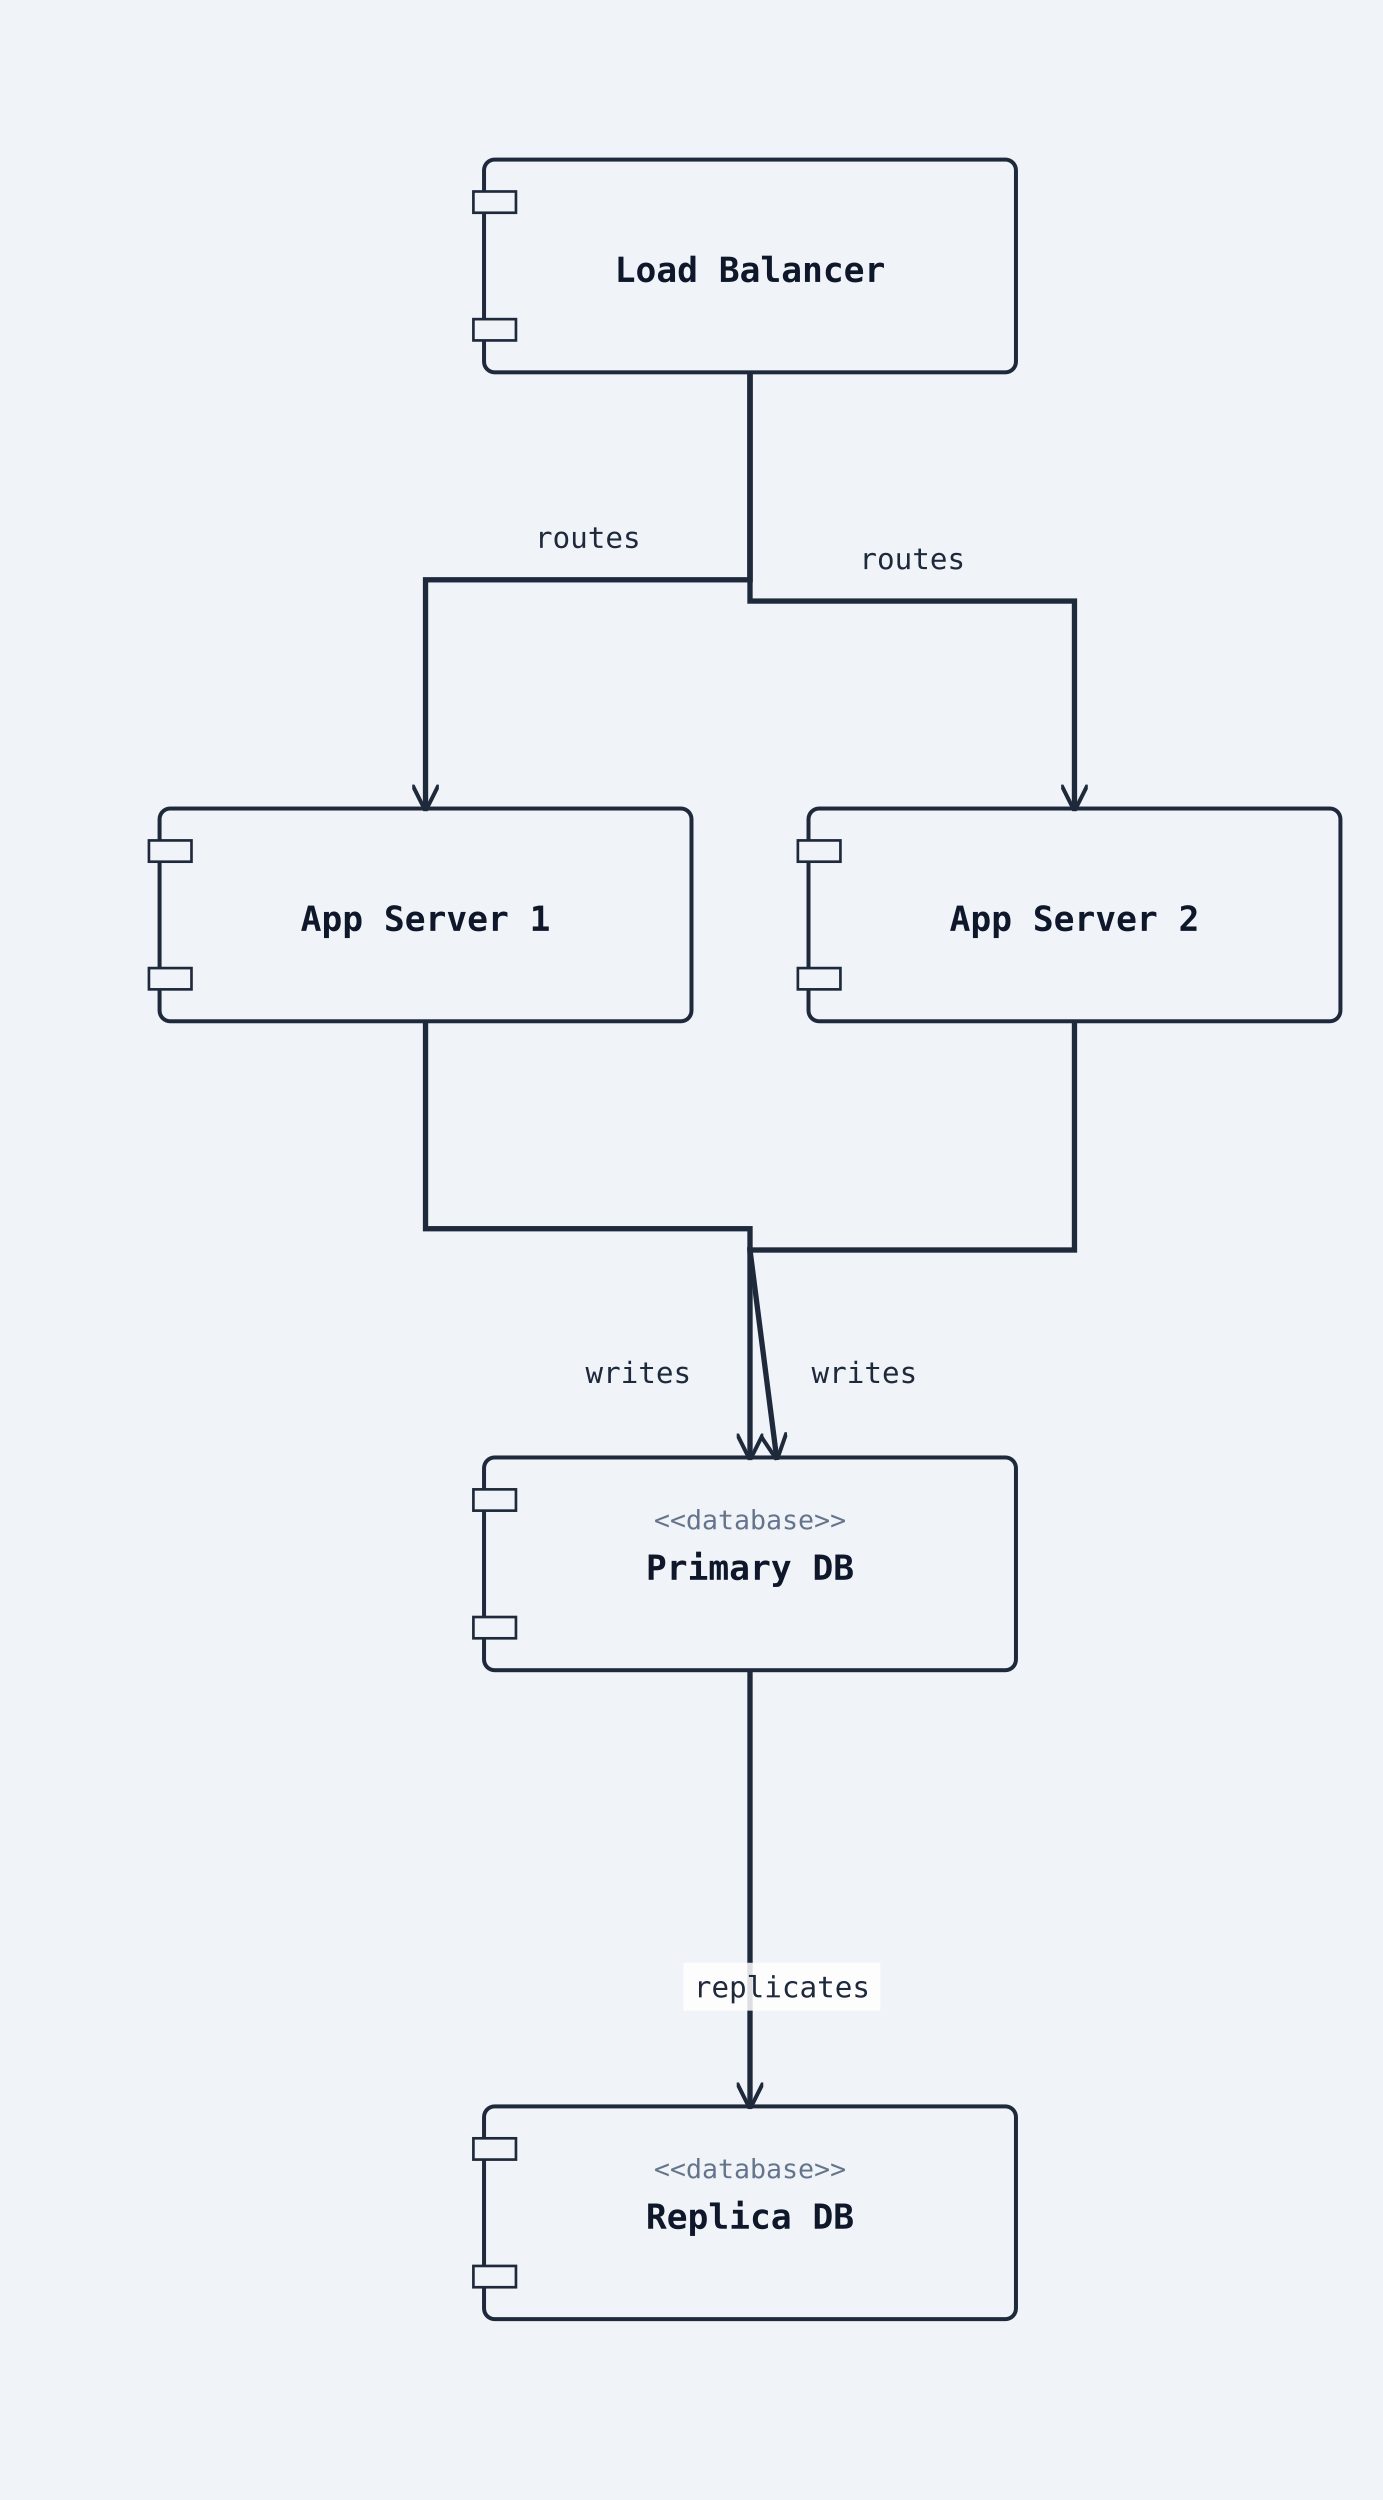
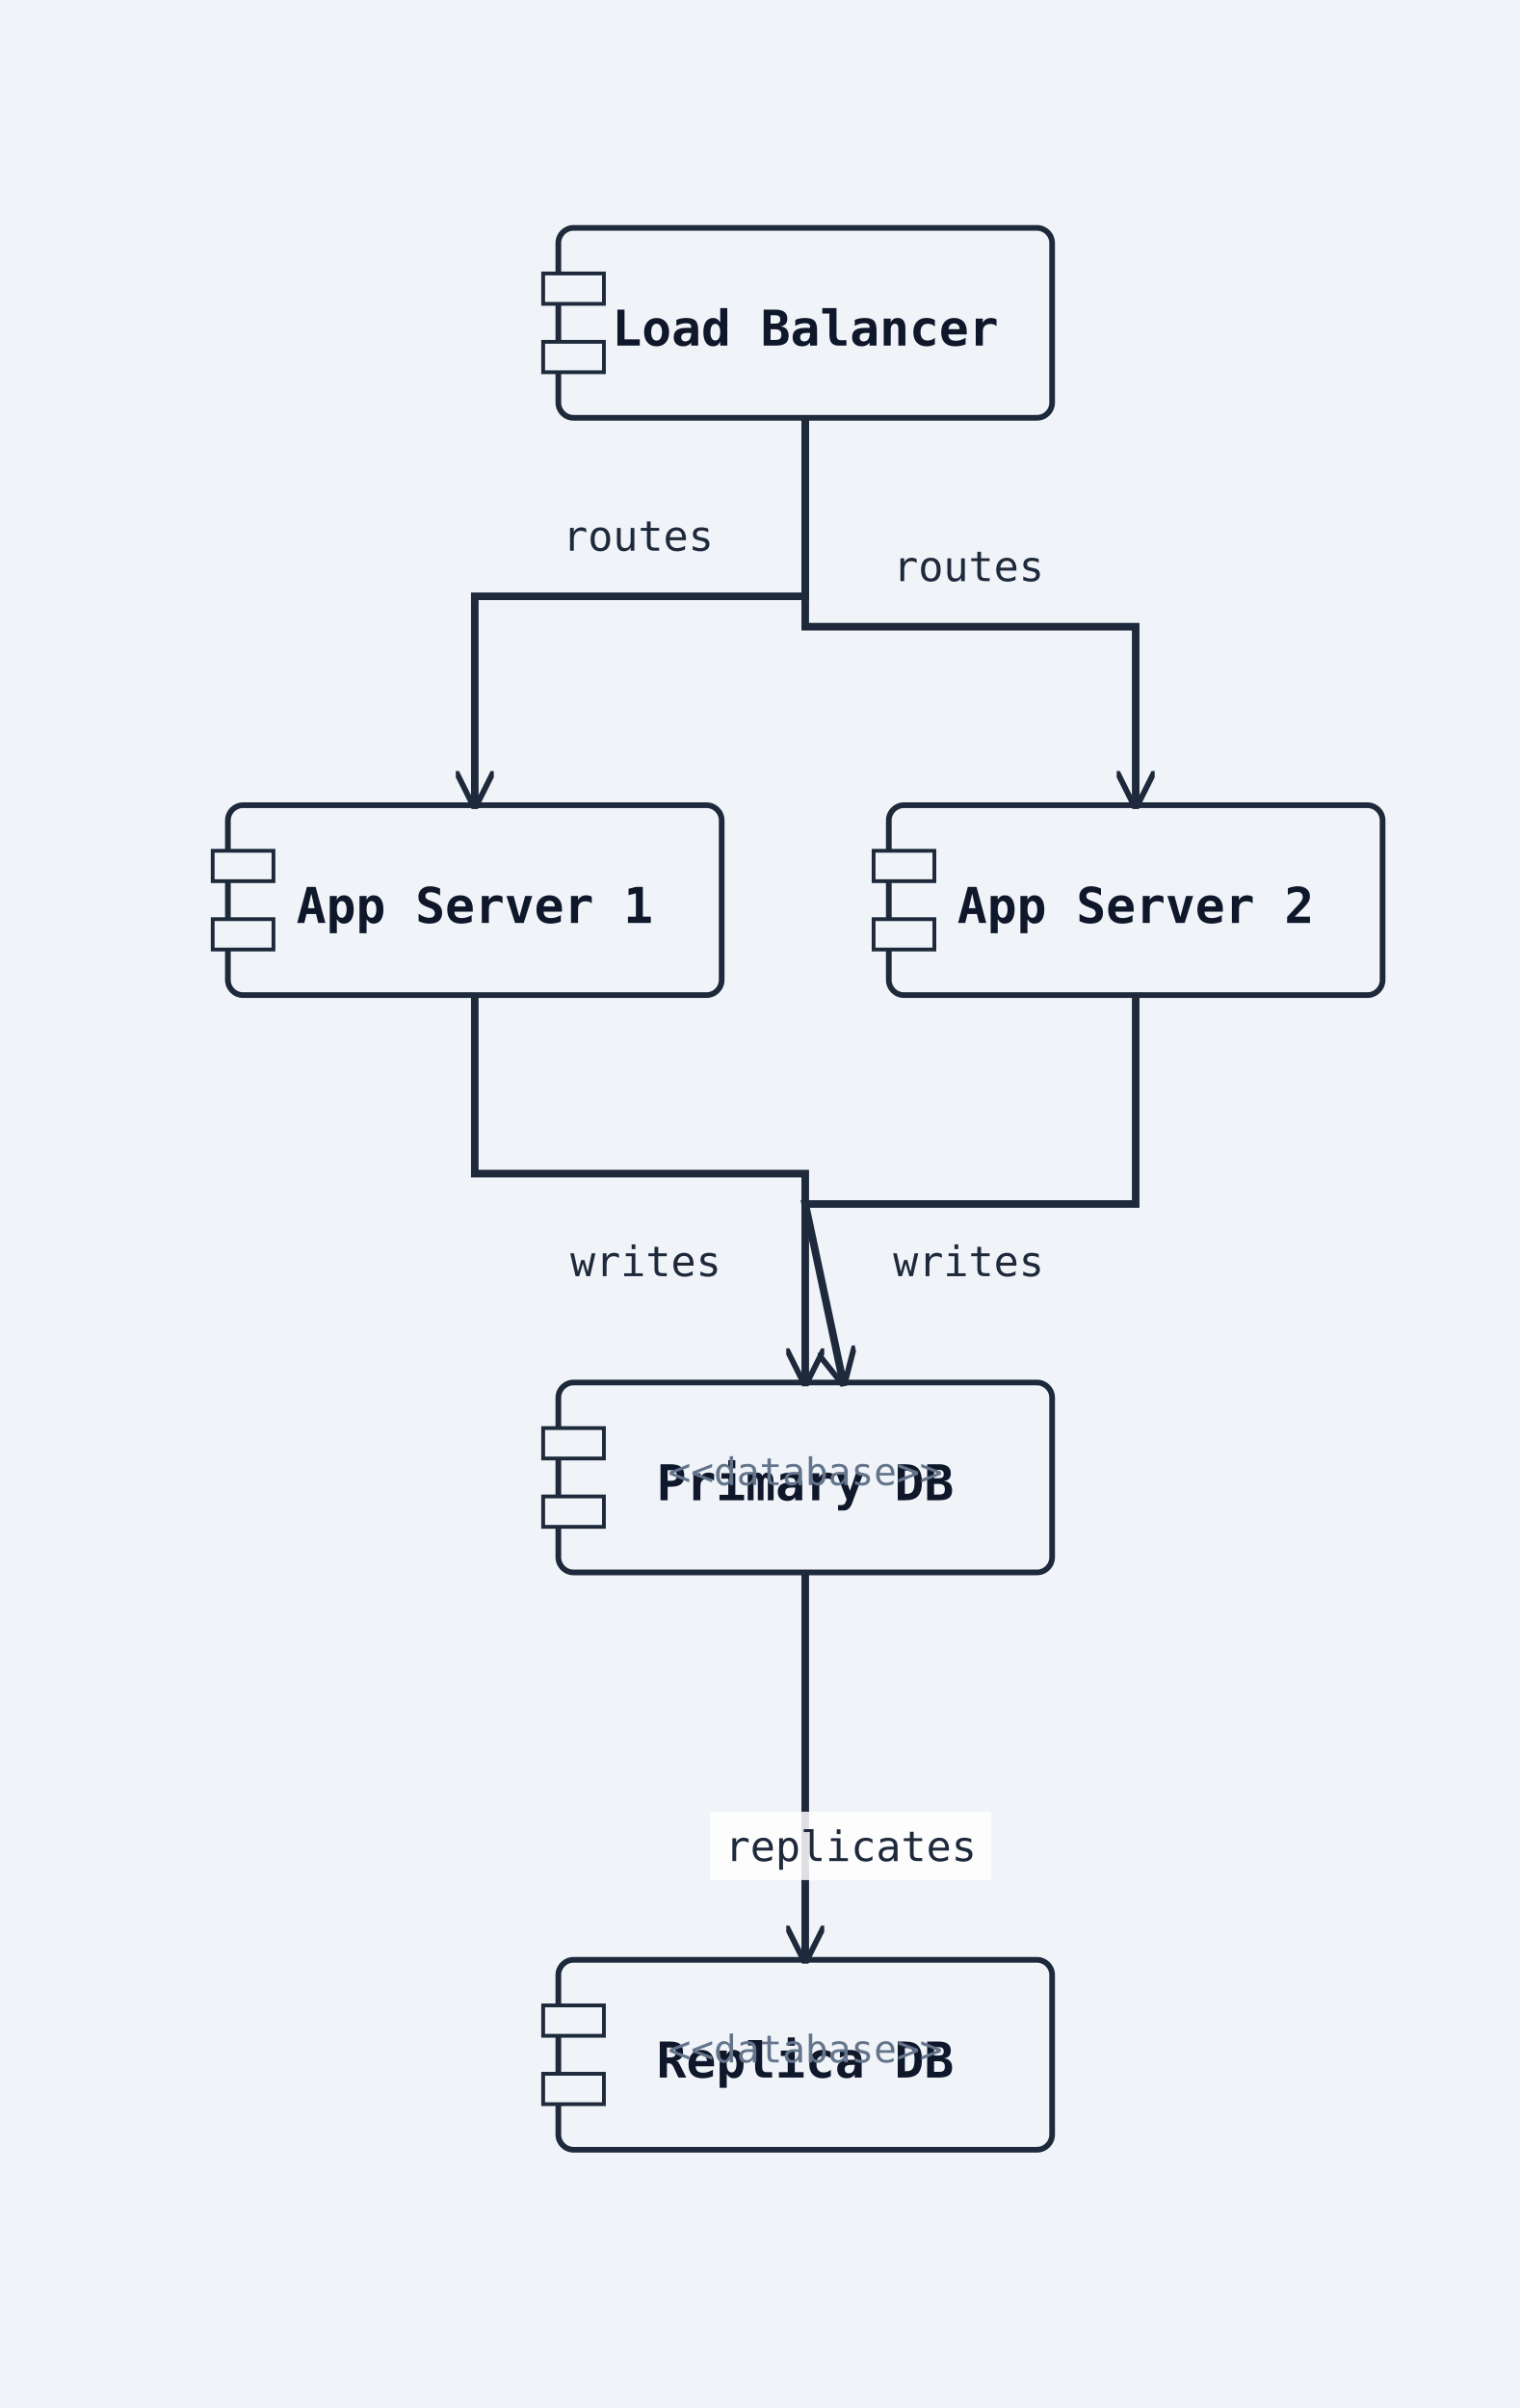
- <svg xmlns="http://www.w3.org/2000/svg" width="520" height="940" viewBox="0 0 520 940">
+ <svg xmlns="http://www.w3.org/2000/svg" width="400" height="634" viewBox="0 0 400 634">
  <rect width="100%" height="100%" fill="#f0f4f8" />
  <defs>
    <marker id="arrow-open" viewBox="0 0 10 10" refX="9" refY="5" markerWidth="10" markerHeight="10" markerUnits="userSpaceOnUse" orient="auto-start-reverse">
      <path d="M0,0 L10,5 L0,10" fill="none" stroke="#1e293b" stroke-width="1.5" />
    </marker>
    <marker id="arrow-triangle" viewBox="0 0 12 12" refX="11" refY="6" markerWidth="12" markerHeight="12" markerUnits="userSpaceOnUse" orient="auto-start-reverse">
      <polygon points="0,0 12,6 0,12" fill="#ffffff" stroke="#1e293b" stroke-width="1.5" fill-rule="nonzero" />
    </marker>
    <marker id="arrow-diamond-filled" viewBox="0 0 14 10" refX="13" refY="5" markerWidth="14" markerHeight="10" markerUnits="userSpaceOnUse" orient="auto-start-reverse">
      <path d="M0,5 L7,0 L14,5 L7,10 z" fill="#1e293b" stroke="#1e293b" stroke-width="1" />
    </marker>
    <marker id="arrow-diamond-open" viewBox="0 0 14 10" refX="13" refY="5" markerWidth="14" markerHeight="10" markerUnits="userSpaceOnUse" orient="auto-start-reverse">
      <path d="M0,5 L7,0 L14,5 L7,10 z" fill="#ffffff" stroke="#1e293b" stroke-width="1" />
    </marker>
    <marker id="arrow-double-open" viewBox="0 0 16 12" refX="15" refY="6" markerWidth="16" markerHeight="12" markerUnits="userSpaceOnUse" orient="auto-start-reverse">
      <path d="M0,1 L8,6 L0,11 M7,1 L15,6 L7,11" fill="none" stroke="#1e293b" stroke-width="1.5" stroke-linejoin="round" />
    </marker>
    <marker id="arrow-circle-open" viewBox="0 0 12 12" refX="11" refY="6" markerWidth="12" markerHeight="12" markerUnits="userSpaceOnUse" orient="auto-start-reverse">
      <circle cx="6" cy="6" r="4" fill="#ffffff" stroke="#1e293b" stroke-width="1.5" />
    </marker>
    <marker id="arrow-circle-filled" viewBox="0 0 12 12" refX="11" refY="6" markerWidth="12" markerHeight="12" markerUnits="userSpaceOnUse" orient="auto-start-reverse">
      <circle cx="6" cy="6" r="4" fill="#1e293b" stroke="#1e293b" stroke-width="1.5" />
    </marker>
    <marker id="arrow-triangle-filled" viewBox="0 0 12 12" refX="11" refY="6" markerWidth="12" markerHeight="12" markerUnits="userSpaceOnUse" orient="auto-start-reverse">
      <polygon points="0,0 12,6 0,12" fill="#1e293b" stroke="#1e293b" stroke-width="1.5" />
    </marker>
    <marker id="arrow-box-filled" viewBox="0 0 12 12" refX="11" refY="6" markerWidth="12" markerHeight="12" markerUnits="userSpaceOnUse" orient="auto-start-reverse">
      <rect x="2" y="2" width="8" height="8" fill="#1e293b" stroke="#1e293b" stroke-width="1.5" />
    </marker>
    <marker id="arrow-plus" viewBox="0 0 12 12" refX="11" refY="6" markerWidth="12" markerHeight="12" markerUnits="userSpaceOnUse" orient="auto-start-reverse">
      <path d="M6,1 L6,11 M1,6 L11,6" fill="none" stroke="#1e293b" stroke-width="1.8" stroke-linecap="round" />
    </marker>
    <marker id="arrow-slash" viewBox="0 0 12 12" refX="10" refY="6" markerWidth="12" markerHeight="12" markerUnits="userSpaceOnUse" orient="auto-start-reverse">
      <path d="M3,2 L9,10" fill="none" stroke="#1e293b" stroke-width="1.8" stroke-linecap="round" />
    </marker>
    <marker id="arrow-cross" viewBox="0 0 12 12" refX="11" refY="6" markerWidth="12" markerHeight="12" markerUnits="userSpaceOnUse" orient="auto-start-reverse">
      <path d="M2,2 L10,10 M10,2 L2,10" fill="none" stroke="#1e293b" stroke-width="1.8" stroke-linecap="round" />
    </marker>
    <marker id="arrow-bracket-open" viewBox="0 0 12 14" refX="11" refY="7" markerWidth="12" markerHeight="14" markerUnits="userSpaceOnUse" orient="auto-start-reverse">
      <path d="M10,1 L4,1 L4,13 L10,13" fill="none" stroke="#1e293b" stroke-width="1.8" stroke-linecap="round" stroke-linejoin="round" />
    </marker>
  </defs>
  <marker id="arrow-ie-one" viewBox="0 0 24 16" refX="22" refY="8" markerWidth="24" markerHeight="16" markerUnits="userSpaceOnUse" orient="auto-start-reverse">
    <path d="M16,2 L16,14" fill="none" stroke="#1e293b" stroke-width="1.8" stroke-linecap="round" />
  </marker>
  <marker id="arrow-ie-zero-one" viewBox="0 0 30 16" refX="28" refY="8" markerWidth="30" markerHeight="16" markerUnits="userSpaceOnUse" orient="auto-start-reverse">
    <circle cx="10" cy="8" r="4" fill="#ffffff" stroke="#1e293b" stroke-width="1.5" />
    <path d="M20,2 L20,14" fill="none" stroke="#1e293b" stroke-width="1.8" stroke-linecap="round" />
  </marker>
  <marker id="arrow-ie-zero-many" viewBox="0 0 34 18" refX="32" refY="9" markerWidth="34" markerHeight="18" markerUnits="userSpaceOnUse" orient="auto-start-reverse">
    <circle cx="8" cy="9" r="4" fill="#ffffff" stroke="#1e293b" stroke-width="1.5" />
    <path d="M18,9 L31,2 M18,9 L31,9 M18,9 L31,16" fill="none" stroke="#1e293b" stroke-width="1.7" stroke-linecap="round" />
  </marker>
  <marker id="arrow-ie-one-many" viewBox="0 0 34 18" refX="32" refY="9" markerWidth="34" markerHeight="18" markerUnits="userSpaceOnUse" orient="auto-start-reverse">
    <path d="M8,2 L8,16 M18,9 L31,2 M18,9 L31,9 M18,9 L31,16" fill="none" stroke="#1e293b" stroke-width="1.7" stroke-linecap="round" />
  </marker>
-   <rect class="uml-node uml-component" data-uml-kind="component" x="182" y="60" width="200" height="80" rx="4" ry="4" fill="#f0f4f8" stroke="#1e293b" stroke-width="1.5" />
-   <rect x="178" y="72" width="16" height="8" fill="#f0f4f8" stroke="#1e293b" stroke-width="1" />
-   <rect x="178" y="120" width="16" height="8" fill="#f0f4f8" stroke="#1e293b" stroke-width="1" />
-   <text x="282" y="106" text-anchor="middle" font-family="monospace" font-size="13" font-weight="600" fill="#0f172a">Load Balancer</text>
-   <rect class="uml-node uml-component" data-uml-kind="component" x="60" y="304" width="200" height="80" rx="4" ry="4" fill="#f0f4f8" stroke="#1e293b" stroke-width="1.5" />
-   <rect x="56" y="316" width="16" height="8" fill="#f0f4f8" stroke="#1e293b" stroke-width="1" />
-   <rect x="56" y="364" width="16" height="8" fill="#f0f4f8" stroke="#1e293b" stroke-width="1" />
-   <text x="160" y="350" text-anchor="middle" font-family="monospace" font-size="13" font-weight="600" fill="#0f172a">App Server 1</text>
-   <rect class="uml-node uml-component" data-uml-kind="component" x="304" y="304" width="200" height="80" rx="4" ry="4" fill="#f0f4f8" stroke="#1e293b" stroke-width="1.5" />
-   <rect x="300" y="316" width="16" height="8" fill="#f0f4f8" stroke="#1e293b" stroke-width="1" />
-   <rect x="300" y="364" width="16" height="8" fill="#f0f4f8" stroke="#1e293b" stroke-width="1" />
-   <text x="404" y="350" text-anchor="middle" font-family="monospace" font-size="13" font-weight="600" fill="#0f172a">App Server 2</text>
-   <rect class="uml-node uml-component" data-uml-kind="component" x="182" y="548" width="200" height="80" rx="4" ry="4" fill="#f0f4f8" stroke="#1e293b" stroke-width="1.5" />
-   <rect x="178" y="560" width="16" height="8" fill="#f0f4f8" stroke="#1e293b" stroke-width="1" />
-   <rect x="178" y="608" width="16" height="8" fill="#f0f4f8" stroke="#1e293b" stroke-width="1" />
-   <text x="282" y="594" text-anchor="middle" font-family="monospace" font-size="13" font-weight="600" fill="#0f172a">Primary DB</text>
-   <text x="282" y="575" text-anchor="middle" font-family="monospace" font-size="10" fill="#64748b">&lt;&lt;database&gt;&gt;</text>
-   <rect class="uml-node uml-component" data-uml-kind="component" x="182" y="792" width="200" height="80" rx="4" ry="4" fill="#f0f4f8" stroke="#1e293b" stroke-width="1.5" />
-   <rect x="178" y="804" width="16" height="8" fill="#f0f4f8" stroke="#1e293b" stroke-width="1" />
-   <rect x="178" y="852" width="16" height="8" fill="#f0f4f8" stroke="#1e293b" stroke-width="1" />
-   <text x="282" y="838" text-anchor="middle" font-family="monospace" font-size="13" font-weight="600" fill="#0f172a">Replica DB</text>
-   <text x="282" y="819" text-anchor="middle" font-family="monospace" font-size="10" fill="#64748b">&lt;&lt;database&gt;&gt;</text>
-   <polyline class="uml-relation" data-uml-from="LB" data-uml-to="App1" data-uml-arrow="--&gt;" points="282,140 282,218 160,218 160,304" fill="none" stroke="#1e293b" stroke-width="2" marker-end="url(#arrow-open)" />
-   <polyline class="uml-relation" data-uml-from="LB" data-uml-to="App2" data-uml-arrow="--&gt;" points="282,140 282,226 404,226 404,304" fill="none" stroke="#1e293b" stroke-width="2" marker-end="url(#arrow-open)" />
-   <polyline class="uml-relation" data-uml-from="App1" data-uml-to="PDB" data-uml-arrow="--&gt;" points="160,384 160,462 282,462 282,548" fill="none" stroke="#1e293b" stroke-width="2" marker-end="url(#arrow-open)" />
-   <polyline class="uml-relation" data-uml-from="App2" data-uml-to="PDB" data-uml-arrow="--&gt;" points="404,384 404,470 282,470 292,548" fill="none" stroke="#1e293b" stroke-width="2" marker-end="url(#arrow-open)" />
-   <polyline class="uml-relation" data-uml-from="PDB" data-uml-to="RDB" data-uml-arrow="--&gt;" points="282,628 282,710 282,792" fill="none" stroke="#1e293b" stroke-width="2" marker-end="url(#arrow-open)" />
-   <text class="uml-edge-label" data-uml-label-role="edge" x="221" y="206" text-anchor="middle" font-family="monospace" font-size="11" fill="#1e293b">routes</text>
-   <text class="uml-edge-label" data-uml-label-role="edge" x="343" y="214" text-anchor="middle" font-family="monospace" font-size="11" fill="#1e293b">routes</text>
-   <text class="uml-edge-label" data-uml-label-role="edge" x="240" y="520" text-anchor="middle" font-family="monospace" font-size="11" fill="#1e293b">writes</text>
-   <text class="uml-edge-label" data-uml-label-role="edge" x="325" y="520" text-anchor="middle" font-family="monospace" font-size="11" fill="#1e293b">writes</text>
-   <rect class="uml-edge-label-bg" data-uml-label-role="edge-background" x="257" y="738" width="74" height="18" fill="white" opacity="0.85" />
-   <text class="uml-edge-label" data-uml-label-role="edge" x="294" y="751" text-anchor="middle" font-family="monospace" font-size="11" fill="#1e293b">replicates</text>
+   <rect class="uml-node uml-component" data-uml-kind="component" x="147" y="60" width="130" height="50" rx="4" ry="4" fill="#f0f4f8" stroke="#1e293b" stroke-width="1.5" />
+   <rect x="143" y="72" width="16" height="8" fill="#f0f4f8" stroke="#1e293b" stroke-width="1" />
+   <rect x="143" y="90" width="16" height="8" fill="#f0f4f8" stroke="#1e293b" stroke-width="1" />
+   <text x="212" y="91" text-anchor="middle" font-family="monospace" font-size="13" font-weight="600" fill="#0f172a">Load Balancer</text>
+   <rect class="uml-node uml-component" data-uml-kind="component" x="60" y="212" width="130" height="50" rx="4" ry="4" fill="#f0f4f8" stroke="#1e293b" stroke-width="1.5" />
+   <rect x="56" y="224" width="16" height="8" fill="#f0f4f8" stroke="#1e293b" stroke-width="1" />
+   <rect x="56" y="242" width="16" height="8" fill="#f0f4f8" stroke="#1e293b" stroke-width="1" />
+   <text x="125" y="243" text-anchor="middle" font-family="monospace" font-size="13" font-weight="600" fill="#0f172a">App Server 1</text>
+   <rect class="uml-node uml-component" data-uml-kind="component" x="234" y="212" width="130" height="50" rx="4" ry="4" fill="#f0f4f8" stroke="#1e293b" stroke-width="1.5" />
+   <rect x="230" y="224" width="16" height="8" fill="#f0f4f8" stroke="#1e293b" stroke-width="1" />
+   <rect x="230" y="242" width="16" height="8" fill="#f0f4f8" stroke="#1e293b" stroke-width="1" />
+   <text x="299" y="243" text-anchor="middle" font-family="monospace" font-size="13" font-weight="600" fill="#0f172a">App Server 2</text>
+   <rect class="uml-node uml-component" data-uml-kind="component" x="147" y="364" width="130" height="50" rx="4" ry="4" fill="#f0f4f8" stroke="#1e293b" stroke-width="1.5" />
+   <rect x="143" y="376" width="16" height="8" fill="#f0f4f8" stroke="#1e293b" stroke-width="1" />
+   <rect x="143" y="394" width="16" height="8" fill="#f0f4f8" stroke="#1e293b" stroke-width="1" />
+   <text x="212" y="395" text-anchor="middle" font-family="monospace" font-size="13" font-weight="600" fill="#0f172a">Primary DB</text>
+   <text x="212" y="391" text-anchor="middle" font-family="monospace" font-size="10" fill="#64748b">&lt;&lt;database&gt;&gt;</text>
+   <rect class="uml-node uml-component" data-uml-kind="component" x="147" y="516" width="130" height="50" rx="4" ry="4" fill="#f0f4f8" stroke="#1e293b" stroke-width="1.5" />
+   <rect x="143" y="528" width="16" height="8" fill="#f0f4f8" stroke="#1e293b" stroke-width="1" />
+   <rect x="143" y="546" width="16" height="8" fill="#f0f4f8" stroke="#1e293b" stroke-width="1" />
+   <text x="212" y="547" text-anchor="middle" font-family="monospace" font-size="13" font-weight="600" fill="#0f172a">Replica DB</text>
+   <text x="212" y="543" text-anchor="middle" font-family="monospace" font-size="10" fill="#64748b">&lt;&lt;database&gt;&gt;</text>
+   <polyline class="uml-relation" data-uml-from="LB" data-uml-to="App1" data-uml-arrow="--&gt;" points="212,110 212,157 125,157 125,212" fill="none" stroke="#1e293b" stroke-width="2" marker-end="url(#arrow-open)" />
+   <polyline class="uml-relation" data-uml-from="LB" data-uml-to="App2" data-uml-arrow="--&gt;" points="212,110 212,165 299,165 299,212" fill="none" stroke="#1e293b" stroke-width="2" marker-end="url(#arrow-open)" />
+   <polyline class="uml-relation" data-uml-from="App1" data-uml-to="PDB" data-uml-arrow="--&gt;" points="125,262 125,309 212,309 212,364" fill="none" stroke="#1e293b" stroke-width="2" marker-end="url(#arrow-open)" />
+   <polyline class="uml-relation" data-uml-from="App2" data-uml-to="PDB" data-uml-arrow="--&gt;" points="299,262 299,317 212,317 222,364" fill="none" stroke="#1e293b" stroke-width="2" marker-end="url(#arrow-open)" />
+   <polyline class="uml-relation" data-uml-from="PDB" data-uml-to="RDB" data-uml-arrow="--&gt;" points="212,414 212,465 212,516" fill="none" stroke="#1e293b" stroke-width="2" marker-end="url(#arrow-open)" />
+   <text class="uml-edge-label" data-uml-label-role="edge" x="168" y="145" text-anchor="middle" font-family="monospace" font-size="11" fill="#1e293b">routes</text>
+   <text class="uml-edge-label" data-uml-label-role="edge" x="255" y="153" text-anchor="middle" font-family="monospace" font-size="11" fill="#1e293b">routes</text>
+   <text class="uml-edge-label" data-uml-label-role="edge" x="170" y="336" text-anchor="middle" font-family="monospace" font-size="11" fill="#1e293b">writes</text>
+   <text class="uml-edge-label" data-uml-label-role="edge" x="255" y="336" text-anchor="middle" font-family="monospace" font-size="11" fill="#1e293b">writes</text>
+   <rect class="uml-edge-label-bg" data-uml-label-role="edge-background" x="187" y="477" width="74" height="18" fill="white" opacity="0.85" />
+   <text class="uml-edge-label" data-uml-label-role="edge" x="224" y="490" text-anchor="middle" font-family="monospace" font-size="11" fill="#1e293b">replicates</text>
</svg>
